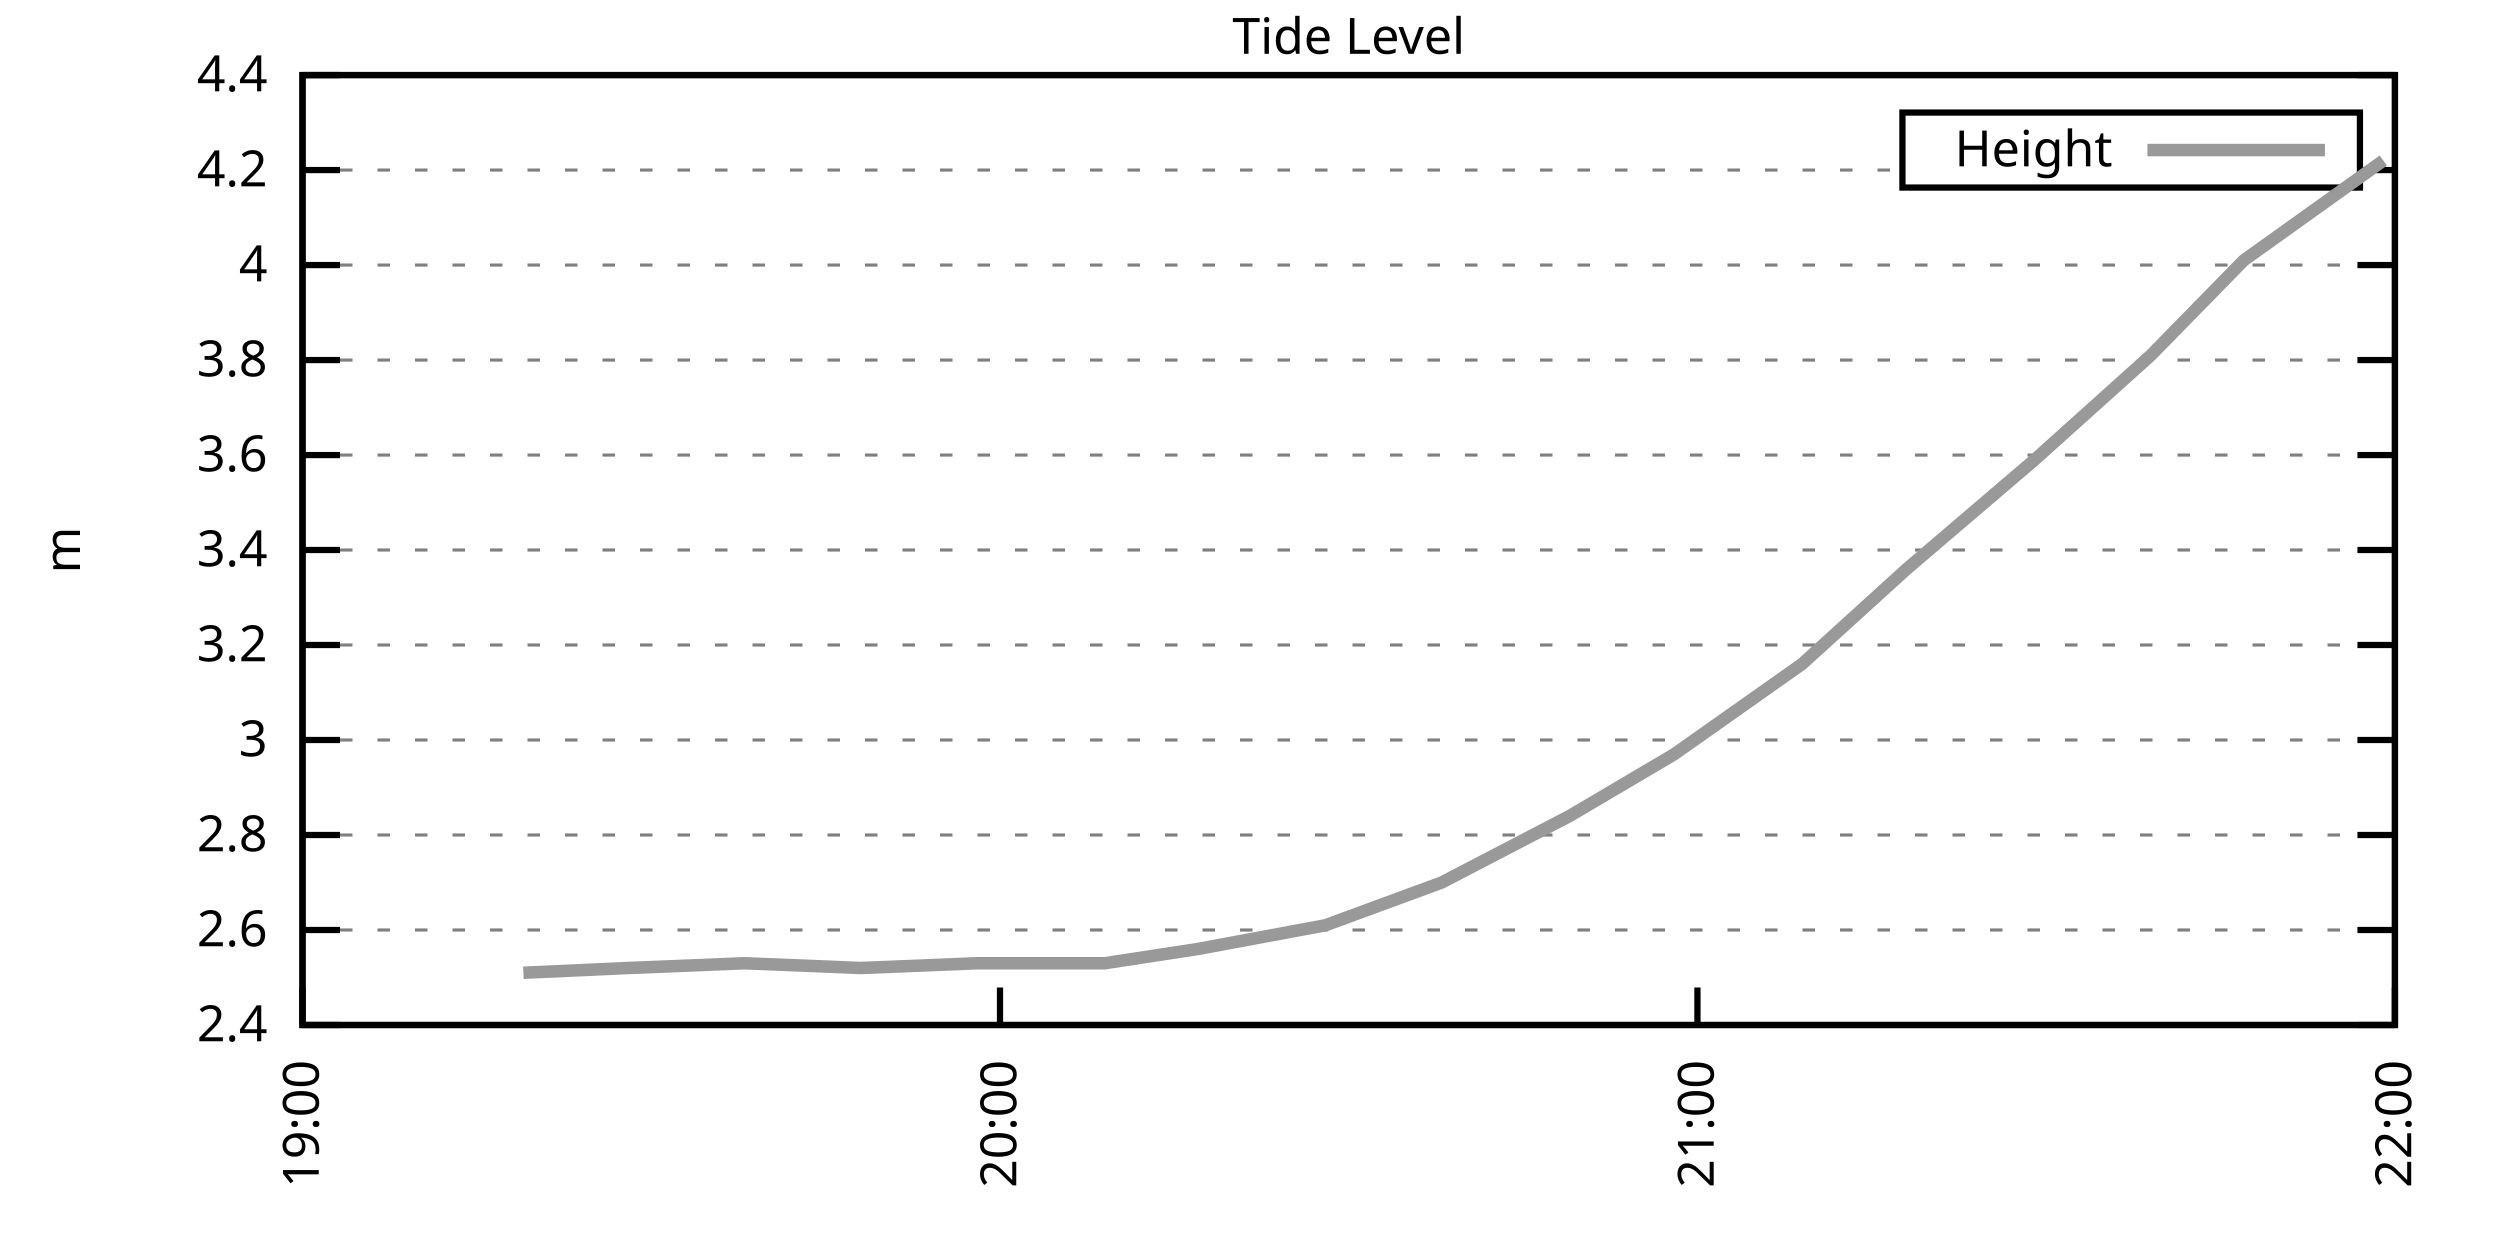
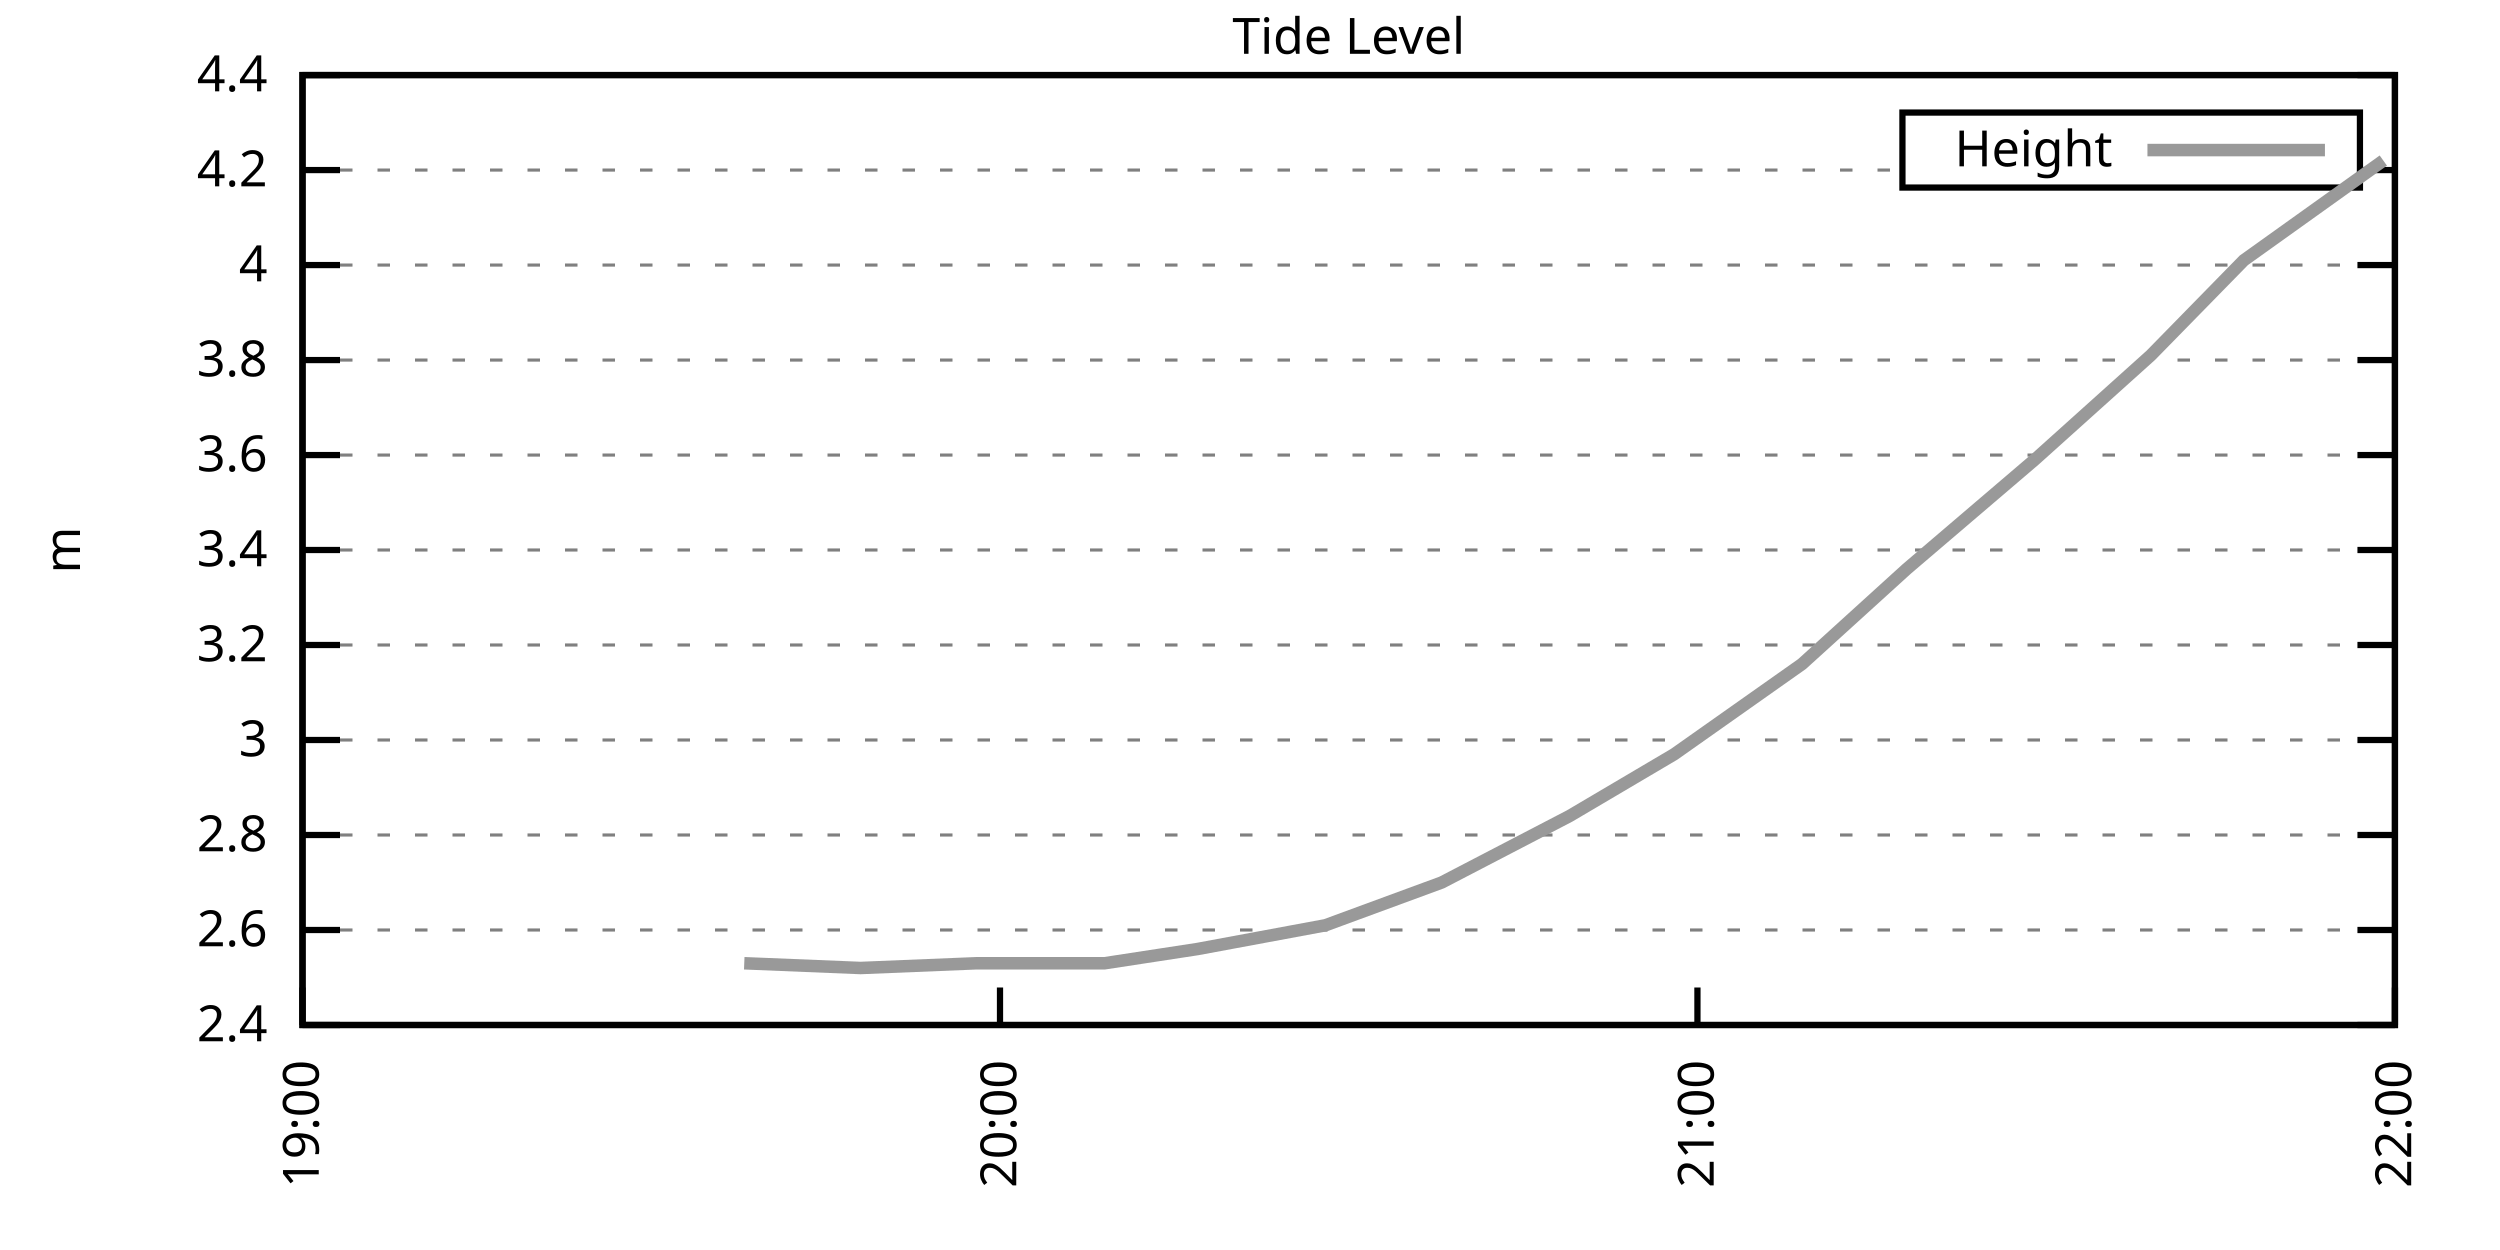
<svg xmlns="http://www.w3.org/2000/svg" xmlns:xlink="http://www.w3.org/1999/xlink" width="400" height="200" viewBox="0 0 400 200">
  <g id="gnuplot_canvas">
    <rect x="0" y="0" width="400" height="200" fill="none" />
    <defs>
      <circle id="gpDot" r="0.5" stroke-width="0.5" stroke="currentColor" />
      <path id="gpPt0" stroke-width="0.333" stroke="currentColor" d="M-1,0 h2 M0,-1 v2" />
      <path id="gpPt1" stroke-width="0.333" stroke="currentColor" d="M-1,-1 L1,1 M1,-1 L-1,1" />
      <path id="gpPt2" stroke-width="0.333" stroke="currentColor" d="M-1,0 L1,0 M0,-1 L0,1 M-1,-1 L1,1 M-1,1 L1,-1" />
      <rect id="gpPt3" stroke-width="0.333" stroke="currentColor" x="-1" y="-1" width="2" height="2" />
      <rect id="gpPt4" stroke-width="0.333" stroke="currentColor" fill="currentColor" x="-1" y="-1" width="2" height="2" />
      <circle id="gpPt5" stroke-width="0.333" stroke="currentColor" cx="0" cy="0" r="1" />
      <use xlink:href="#gpPt5" id="gpPt6" fill="currentColor" stroke="none" />
      <path id="gpPt7" stroke-width="0.333" stroke="currentColor" d="M0,-1.33 L-1.33,0.67 L1.33,0.67 z" />
      <use xlink:href="#gpPt7" id="gpPt8" fill="currentColor" stroke="none" />
      <use xlink:href="#gpPt7" id="gpPt9" stroke="currentColor" transform="rotate(180)" />
      <use xlink:href="#gpPt9" id="gpPt10" fill="currentColor" stroke="none" />
      <use xlink:href="#gpPt3" id="gpPt11" stroke="currentColor" transform="rotate(45)" />
      <use xlink:href="#gpPt11" id="gpPt12" fill="currentColor" stroke="none" />
      <path id="gpPt13" stroke-width="0.333" stroke="currentColor" d="M0,1.330 L1.265,0.411 L0.782,-1.067 L-0.782,-1.076 L-1.265,0.411 z" />
      <use xlink:href="#gpPt13" id="gpPt14" fill="currentColor" stroke="none" />
      <filter id="textbox" filterUnits="objectBoundingBox" x="0" y="0" height="1" width="1">
        <feFlood flood-color="white" flood-opacity="1" result="bgnd" />
        <feComposite in="SourceGraphic" in2="bgnd" operator="atop" />
      </filter>
      <filter id="greybox" filterUnits="objectBoundingBox" x="0" y="0" height="1" width="1">
        <feFlood flood-color="lightgrey" flood-opacity="1" result="grey" />
        <feComposite in="SourceGraphic" in2="grey" operator="atop" />
      </filter>
    </defs>
    <g fill="none" color="white" stroke="currentColor" stroke-width="1.00" stroke-linecap="butt" stroke-linejoin="miter">
</g>
    <g fill="none" color="black" stroke="currentColor" stroke-width="1.00" stroke-linecap="butt" stroke-linejoin="miter">
      <g stroke="none" shape-rendering="crispEdges">
        <polygon fill="rgb(255, 255, 255)" points="48.40,164.00 383.18,164.00 383.18,12.02 48.40,12.02 " />
      </g>
    </g>
    <g fill="none" color="black" stroke="currentColor" stroke-width="1.00" stroke-linecap="butt" stroke-linejoin="miter">
</g>
    <g fill="none" color="black" stroke="black" stroke-width="0.50" stroke-linecap="butt" stroke-linejoin="miter">
</g>
    <g fill="none" color="gray" stroke="currentColor" stroke-width="0.50" stroke-linecap="butt" stroke-linejoin="miter">
      <path stroke="gray" stroke-dasharray="2,4" class="gridline" d="M48.40,164.00 L383.19,164.00  " />
    </g>
    <g fill="none" color="gray" stroke="gray" stroke-width="1.00" stroke-linecap="butt" stroke-linejoin="miter">
</g>
    <g fill="none" color="black" stroke="currentColor" stroke-width="1.00" stroke-linecap="butt" stroke-linejoin="miter">
      <path stroke="black" d="M48.40,164.00 L54.40,164.00 M383.19,164.00 L377.19,164.00  " />
      <g transform="translate(42.80,166.60)" stroke="none" fill="black" font-family="Sans" font-size="8.00" text-anchor="end">
        <text>
          <tspan font-family="Sans"> 2.4</tspan>
        </text>
      </g>
    </g>
    <g fill="none" color="black" stroke="currentColor" stroke-width="1.00" stroke-linecap="butt" stroke-linejoin="miter">
</g>
    <g fill="none" color="black" stroke="black" stroke-width="0.50" stroke-linecap="butt" stroke-linejoin="miter">
</g>
    <g fill="none" color="gray" stroke="currentColor" stroke-width="0.50" stroke-linecap="butt" stroke-linejoin="miter">
      <path stroke="gray" stroke-dasharray="2,4" class="gridline" d="M48.40,148.80 L383.19,148.80  " />
    </g>
    <g fill="none" color="gray" stroke="gray" stroke-width="1.00" stroke-linecap="butt" stroke-linejoin="miter">
</g>
    <g fill="none" color="black" stroke="currentColor" stroke-width="1.00" stroke-linecap="butt" stroke-linejoin="miter">
      <path stroke="black" d="M48.40,148.80 L54.40,148.80 M383.19,148.80 L377.19,148.80  " />
      <g transform="translate(42.80,151.40)" stroke="none" fill="black" font-family="Sans" font-size="8.00" text-anchor="end">
        <text>
          <tspan font-family="Sans"> 2.6</tspan>
        </text>
      </g>
    </g>
    <g fill="none" color="black" stroke="currentColor" stroke-width="1.00" stroke-linecap="butt" stroke-linejoin="miter">
</g>
    <g fill="none" color="black" stroke="black" stroke-width="0.50" stroke-linecap="butt" stroke-linejoin="miter">
</g>
    <g fill="none" color="gray" stroke="currentColor" stroke-width="0.50" stroke-linecap="butt" stroke-linejoin="miter">
      <path stroke="gray" stroke-dasharray="2,4" class="gridline" d="M48.40,133.60 L383.19,133.60  " />
    </g>
    <g fill="none" color="gray" stroke="gray" stroke-width="1.00" stroke-linecap="butt" stroke-linejoin="miter">
</g>
    <g fill="none" color="black" stroke="currentColor" stroke-width="1.00" stroke-linecap="butt" stroke-linejoin="miter">
      <path stroke="black" d="M48.40,133.60 L54.40,133.60 M383.19,133.60 L377.19,133.60  " />
      <g transform="translate(42.80,136.20)" stroke="none" fill="black" font-family="Sans" font-size="8.00" text-anchor="end">
        <text>
          <tspan font-family="Sans"> 2.8</tspan>
        </text>
      </g>
    </g>
    <g fill="none" color="black" stroke="currentColor" stroke-width="1.00" stroke-linecap="butt" stroke-linejoin="miter">
</g>
    <g fill="none" color="black" stroke="black" stroke-width="0.50" stroke-linecap="butt" stroke-linejoin="miter">
</g>
    <g fill="none" color="gray" stroke="currentColor" stroke-width="0.50" stroke-linecap="butt" stroke-linejoin="miter">
      <path stroke="gray" stroke-dasharray="2,4" class="gridline" d="M48.40,118.40 L383.19,118.40  " />
    </g>
    <g fill="none" color="gray" stroke="gray" stroke-width="1.00" stroke-linecap="butt" stroke-linejoin="miter">
</g>
    <g fill="none" color="black" stroke="currentColor" stroke-width="1.00" stroke-linecap="butt" stroke-linejoin="miter">
      <path stroke="black" d="M48.40,118.40 L54.40,118.40 M383.19,118.40 L377.19,118.40  " />
      <g transform="translate(42.80,121.00)" stroke="none" fill="black" font-family="Sans" font-size="8.00" text-anchor="end">
        <text>
          <tspan font-family="Sans"> 3</tspan>
        </text>
      </g>
    </g>
    <g fill="none" color="black" stroke="currentColor" stroke-width="1.00" stroke-linecap="butt" stroke-linejoin="miter">
</g>
    <g fill="none" color="black" stroke="black" stroke-width="0.50" stroke-linecap="butt" stroke-linejoin="miter">
</g>
    <g fill="none" color="gray" stroke="currentColor" stroke-width="0.50" stroke-linecap="butt" stroke-linejoin="miter">
      <path stroke="gray" stroke-dasharray="2,4" class="gridline" d="M48.40,103.20 L383.19,103.20  " />
    </g>
    <g fill="none" color="gray" stroke="gray" stroke-width="1.00" stroke-linecap="butt" stroke-linejoin="miter">
</g>
    <g fill="none" color="black" stroke="currentColor" stroke-width="1.00" stroke-linecap="butt" stroke-linejoin="miter">
      <path stroke="black" d="M48.40,103.20 L54.40,103.20 M383.19,103.20 L377.19,103.20  " />
      <g transform="translate(42.80,105.80)" stroke="none" fill="black" font-family="Sans" font-size="8.00" text-anchor="end">
        <text>
          <tspan font-family="Sans"> 3.2</tspan>
        </text>
      </g>
    </g>
    <g fill="none" color="black" stroke="currentColor" stroke-width="1.00" stroke-linecap="butt" stroke-linejoin="miter">
</g>
    <g fill="none" color="black" stroke="black" stroke-width="0.50" stroke-linecap="butt" stroke-linejoin="miter">
</g>
    <g fill="none" color="gray" stroke="currentColor" stroke-width="0.50" stroke-linecap="butt" stroke-linejoin="miter">
      <path stroke="gray" stroke-dasharray="2,4" class="gridline" d="M48.40,88.00 L383.19,88.00  " />
    </g>
    <g fill="none" color="gray" stroke="gray" stroke-width="1.00" stroke-linecap="butt" stroke-linejoin="miter">
</g>
    <g fill="none" color="black" stroke="currentColor" stroke-width="1.00" stroke-linecap="butt" stroke-linejoin="miter">
      <path stroke="black" d="M48.40,88.00 L54.40,88.00 M383.19,88.00 L377.19,88.00  " />
      <g transform="translate(42.80,90.60)" stroke="none" fill="black" font-family="Sans" font-size="8.00" text-anchor="end">
        <text>
          <tspan font-family="Sans"> 3.4</tspan>
        </text>
      </g>
    </g>
    <g fill="none" color="black" stroke="currentColor" stroke-width="1.00" stroke-linecap="butt" stroke-linejoin="miter">
</g>
    <g fill="none" color="black" stroke="black" stroke-width="0.50" stroke-linecap="butt" stroke-linejoin="miter">
</g>
    <g fill="none" color="gray" stroke="currentColor" stroke-width="0.50" stroke-linecap="butt" stroke-linejoin="miter">
      <path stroke="gray" stroke-dasharray="2,4" class="gridline" d="M48.40,72.81 L383.19,72.81  " />
    </g>
    <g fill="none" color="gray" stroke="gray" stroke-width="1.00" stroke-linecap="butt" stroke-linejoin="miter">
</g>
    <g fill="none" color="black" stroke="currentColor" stroke-width="1.00" stroke-linecap="butt" stroke-linejoin="miter">
      <path stroke="black" d="M48.40,72.81 L54.40,72.81 M383.19,72.81 L377.19,72.81  " />
      <g transform="translate(42.80,75.41)" stroke="none" fill="black" font-family="Sans" font-size="8.00" text-anchor="end">
        <text>
          <tspan font-family="Sans"> 3.6</tspan>
        </text>
      </g>
    </g>
    <g fill="none" color="black" stroke="currentColor" stroke-width="1.00" stroke-linecap="butt" stroke-linejoin="miter">
</g>
    <g fill="none" color="black" stroke="black" stroke-width="0.50" stroke-linecap="butt" stroke-linejoin="miter">
</g>
    <g fill="none" color="gray" stroke="currentColor" stroke-width="0.50" stroke-linecap="butt" stroke-linejoin="miter">
      <path stroke="gray" stroke-dasharray="2,4" class="gridline" d="M48.40,57.61 L383.19,57.61  " />
    </g>
    <g fill="none" color="gray" stroke="gray" stroke-width="1.00" stroke-linecap="butt" stroke-linejoin="miter">
</g>
    <g fill="none" color="black" stroke="currentColor" stroke-width="1.00" stroke-linecap="butt" stroke-linejoin="miter">
      <path stroke="black" d="M48.40,57.61 L54.40,57.61 M383.19,57.61 L377.19,57.61  " />
      <g transform="translate(42.80,60.21)" stroke="none" fill="black" font-family="Sans" font-size="8.00" text-anchor="end">
        <text>
          <tspan font-family="Sans"> 3.8</tspan>
        </text>
      </g>
    </g>
    <g fill="none" color="black" stroke="currentColor" stroke-width="1.00" stroke-linecap="butt" stroke-linejoin="miter">
</g>
    <g fill="none" color="black" stroke="black" stroke-width="0.50" stroke-linecap="butt" stroke-linejoin="miter">
</g>
    <g fill="none" color="gray" stroke="currentColor" stroke-width="0.50" stroke-linecap="butt" stroke-linejoin="miter">
      <path stroke="gray" stroke-dasharray="2,4" class="gridline" d="M48.40,42.41 L383.19,42.41  " />
    </g>
    <g fill="none" color="gray" stroke="gray" stroke-width="1.00" stroke-linecap="butt" stroke-linejoin="miter">
</g>
    <g fill="none" color="black" stroke="currentColor" stroke-width="1.00" stroke-linecap="butt" stroke-linejoin="miter">
      <path stroke="black" d="M48.40,42.41 L54.40,42.41 M383.19,42.41 L377.19,42.41  " />
      <g transform="translate(42.80,45.01)" stroke="none" fill="black" font-family="Sans" font-size="8.00" text-anchor="end">
        <text>
          <tspan font-family="Sans"> 4</tspan>
        </text>
      </g>
    </g>
    <g fill="none" color="black" stroke="currentColor" stroke-width="1.00" stroke-linecap="butt" stroke-linejoin="miter">
</g>
    <g fill="none" color="black" stroke="black" stroke-width="0.50" stroke-linecap="butt" stroke-linejoin="miter">
</g>
    <g fill="none" color="gray" stroke="currentColor" stroke-width="0.50" stroke-linecap="butt" stroke-linejoin="miter">
      <path stroke="gray" stroke-dasharray="2,4" class="gridline" d="M48.40,27.21 L304.39,27.21 M377.59,27.21 L383.19,27.21  " />
    </g>
    <g fill="none" color="gray" stroke="gray" stroke-width="1.00" stroke-linecap="butt" stroke-linejoin="miter">
</g>
    <g fill="none" color="black" stroke="currentColor" stroke-width="1.00" stroke-linecap="butt" stroke-linejoin="miter">
      <path stroke="black" d="M48.40,27.21 L54.40,27.21 M383.19,27.21 L377.19,27.21  " />
      <g transform="translate(42.80,29.81)" stroke="none" fill="black" font-family="Sans" font-size="8.00" text-anchor="end">
        <text>
          <tspan font-family="Sans"> 4.2</tspan>
        </text>
      </g>
    </g>
    <g fill="none" color="black" stroke="currentColor" stroke-width="1.00" stroke-linecap="butt" stroke-linejoin="miter">
</g>
    <g fill="none" color="black" stroke="black" stroke-width="0.50" stroke-linecap="butt" stroke-linejoin="miter">
</g>
    <g fill="none" color="gray" stroke="currentColor" stroke-width="0.50" stroke-linecap="butt" stroke-linejoin="miter">
      <path stroke="gray" stroke-dasharray="2,4" class="gridline" d="M48.40,12.01 L383.19,12.01  " />
    </g>
    <g fill="none" color="gray" stroke="gray" stroke-width="1.00" stroke-linecap="butt" stroke-linejoin="miter">
</g>
    <g fill="none" color="black" stroke="currentColor" stroke-width="1.00" stroke-linecap="butt" stroke-linejoin="miter">
      <path stroke="black" d="M48.40,12.01 L54.40,12.01 M383.19,12.01 L377.19,12.01  " />
      <g transform="translate(42.80,14.61)" stroke="none" fill="black" font-family="Sans" font-size="8.00" text-anchor="end">
        <text>
          <tspan font-family="Sans"> 4.4</tspan>
        </text>
      </g>
    </g>
    <g fill="none" color="black" stroke="currentColor" stroke-width="1.00" stroke-linecap="butt" stroke-linejoin="miter">
      <path stroke="black" d="M48.40,164.00 L48.40,158.00  " />
      <g transform="translate(51.00,169.60) rotate(270.00)" stroke="none" fill="black" font-family="Sans" font-size="8.00" text-anchor="end">
        <text>
          <tspan font-family="Sans">19:00</tspan>
        </text>
      </g>
    </g>
    <g fill="none" color="black" stroke="currentColor" stroke-width="1.00" stroke-linecap="butt" stroke-linejoin="miter">
      <path stroke="black" d="M160.00,164.00 L160.00,158.00  " />
      <g transform="translate(162.60,169.60) rotate(270.00)" stroke="none" fill="black" font-family="Sans" font-size="8.00" text-anchor="end">
        <text>
          <tspan font-family="Sans">20:00</tspan>
        </text>
      </g>
    </g>
    <g fill="none" color="black" stroke="currentColor" stroke-width="1.00" stroke-linecap="butt" stroke-linejoin="miter">
      <path stroke="black" d="M271.59,164.00 L271.59,158.00  " />
      <g transform="translate(274.19,169.60) rotate(270.00)" stroke="none" fill="black" font-family="Sans" font-size="8.00" text-anchor="end">
        <text>
          <tspan font-family="Sans">21:00</tspan>
        </text>
      </g>
    </g>
    <g fill="none" color="black" stroke="currentColor" stroke-width="1.00" stroke-linecap="butt" stroke-linejoin="miter">
      <path stroke="black" d="M383.19,164.00 L383.19,158.00  " />
      <g transform="translate(385.79,169.60) rotate(270.00)" stroke="none" fill="black" font-family="Sans" font-size="8.00" text-anchor="end">
        <text>
          <tspan font-family="Sans">22:00</tspan>
        </text>
      </g>
    </g>
    <g fill="none" color="black" stroke="currentColor" stroke-width="1.00" stroke-linecap="butt" stroke-linejoin="miter">
</g>
    <g fill="none" color="black" stroke="currentColor" stroke-width="1.00" stroke-linecap="butt" stroke-linejoin="miter">
      <path stroke="black" d="M48.40,12.01 L48.40,164.00 L383.19,164.00 L383.19,12.01 L48.40,12.01 Z  " />
    </g>
    <g fill="none" color="black" stroke="currentColor" stroke-width="1.00" stroke-linecap="butt" stroke-linejoin="miter">
</g>
    <g fill="none" color="black" stroke="currentColor" stroke-width="1.00" stroke-linecap="butt" stroke-linejoin="miter">
      <path stroke="black" d="M304.39,30.01 L304.39,18.01 L377.59,18.01 L377.59,30.01 L304.39,30.01 Z  " />
    </g>
    <g id="Tide_level_plot_1">
      <g fill="none" color="white" stroke="black" stroke-width="2.00" stroke-linecap="butt" stroke-linejoin="miter">
</g>
      <g fill="none" color="black" stroke="currentColor" stroke-width="2.00" stroke-linecap="butt" stroke-linejoin="miter">
        <g transform="translate(337.99,26.61)" stroke="none" fill="black" font-family="Sans" font-size="8.00" text-anchor="end">
          <text>
            <tspan font-family="Sans">Height</tspan>
          </text>
        </g>
      </g>
      <g fill="none" color="black" stroke="currentColor" stroke-width="2.00" stroke-linecap="butt" stroke-linejoin="miter">
-         <path stroke="rgb(153, 153, 153)" d="M343.59,24.01 L371.99,24.01 M83.74,155.64 L100.48,154.88 L119.08,154.12 L137.68,154.88 L156.28,154.12 L176.74,154.12   L191.62,151.84 L212.08,148.04 L230.67,141.20 L251.13,130.56 L267.87,120.68 L288.33,106.24 L305.07,91.04 L325.53,73.57   L344.13,56.85 L359.01,41.65 L381.33,25.69  " />
+         <path stroke="rgb(153, 153, 153)" d="M343.59,24.01 L371.99,24.01 M119.08,154.12 L137.68,154.88 L156.28,154.12 L176.74,154.12 L191.62,151.84 L212.08,148.04   L230.67,141.20 L251.13,130.56 L267.87,120.68 L288.33,106.24 L305.07,91.04 L325.53,73.57 L344.13,56.85 L359.01,41.65   L381.33,25.69  " />
      </g>
    </g>
    <g fill="none" color="black" stroke="currentColor" stroke-width="2.00" stroke-linecap="butt" stroke-linejoin="miter">
</g>
    <g fill="none" color="black" stroke="black" stroke-width="1.00" stroke-linecap="butt" stroke-linejoin="miter">
</g>
    <g fill="none" color="black" stroke="currentColor" stroke-width="1.00" stroke-linecap="butt" stroke-linejoin="miter">
      <path stroke="black" d="M48.40,12.01 L48.40,164.00 L383.19,164.00 L383.19,12.01 L48.40,12.01 Z  " />
      <g transform="translate(12.80,88.01) rotate(270.00)" stroke="none" fill="black" font-family="Sans" font-size="8.00" text-anchor="middle">
        <text>
          <tspan font-family="Sans">m</tspan>
        </text>
      </g>
    </g>
    <g fill="none" color="black" stroke="currentColor" stroke-width="1.00" stroke-linecap="butt" stroke-linejoin="miter">
</g>
    <g fill="none" color="black" stroke="currentColor" stroke-width="1.00" stroke-linecap="butt" stroke-linejoin="miter">
      <g transform="translate(215.79,8.61)" stroke="none" fill="black" font-family="Sans" font-size="8.00" text-anchor="middle">
        <text>
          <tspan font-family="Sans">Tide Level</tspan>
        </text>
      </g>
    </g>
    <g fill="none" color="black" stroke="currentColor" stroke-width="1.00" stroke-linecap="butt" stroke-linejoin="miter">
</g>
  </g>
</svg>
